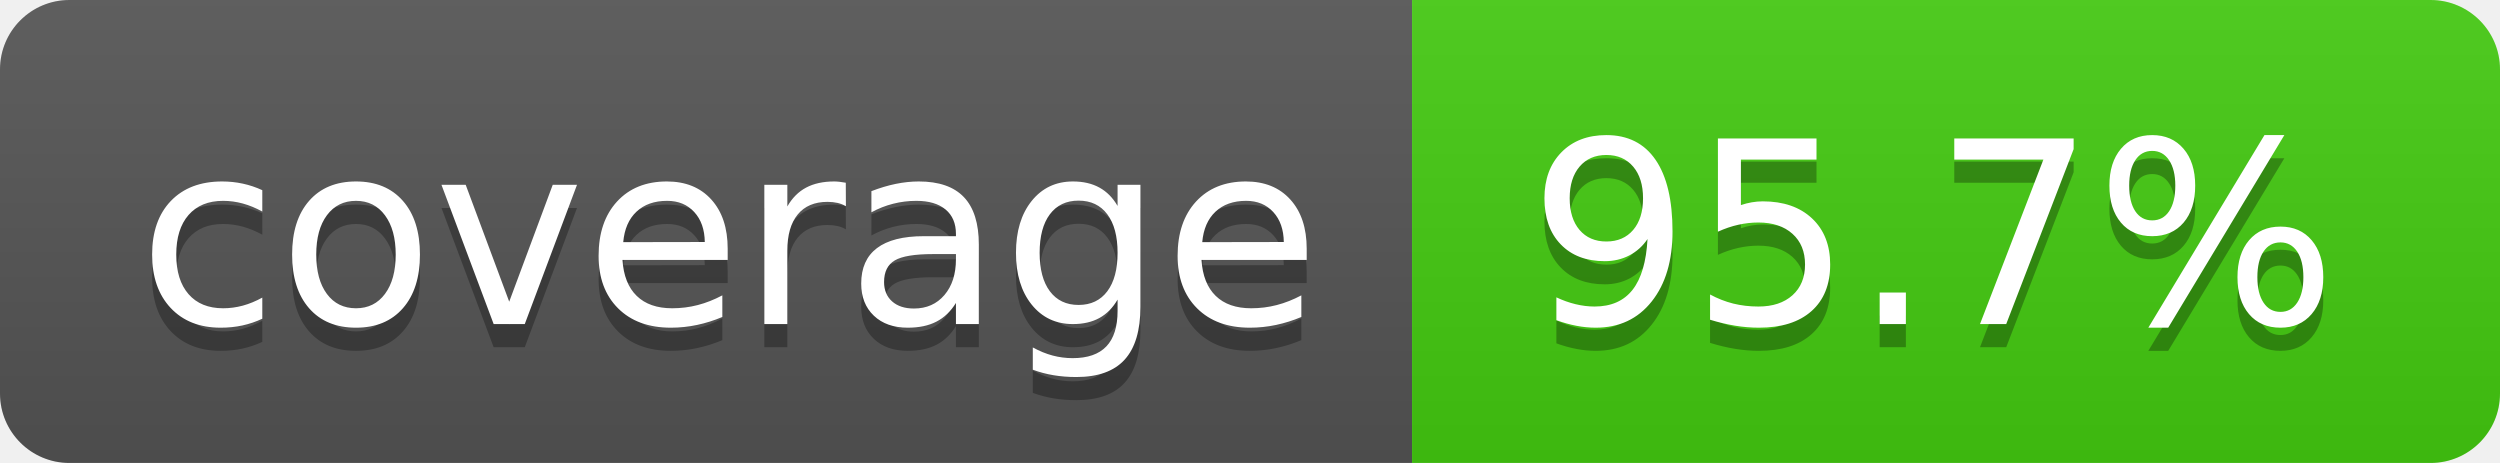
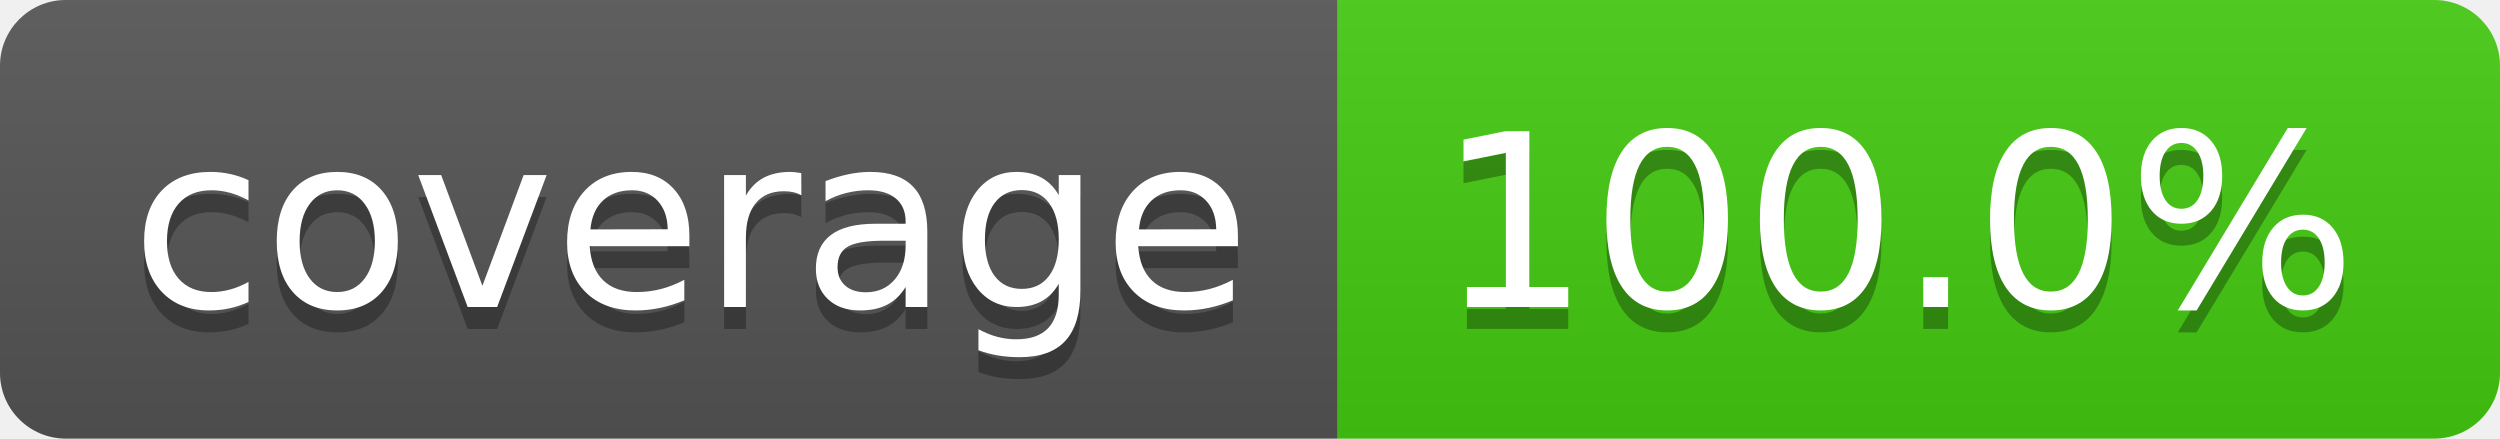
- <svg xmlns="http://www.w3.org/2000/svg" width="108" height="20" role="img" aria-label="coverage: 95.7%">
+ <svg xmlns="http://www.w3.org/2000/svg" width="114" height="20" role="img" aria-label="coverage: 100.0%">
  <linearGradient id="s" x2="0" y2="100%">
    <stop offset="0" stop-color="#bbb" stop-opacity=".1" />
    <stop offset="1" stop-opacity=".1" />
  </linearGradient>
  <clipPath id="r">
-     <rect width="108" height="20" rx="3" fill="#fff" />
+     <rect width="114" height="20" rx="3" fill="#fff" />
  </clipPath>
  <g clip-path="url(#r)">
    <rect width="61" height="20" fill="#555" />
-     <rect x="61" width="47" height="20" fill="#4c1" />
-     <rect width="108" height="20" fill="url(#s)" />
+     <rect x="61" width="53" height="20" fill="#4c1" />
+     <rect width="114" height="20" fill="url(#s)" />
  </g>
  <g fill="#fff" text-anchor="middle" font-family="Verdana,Geneva,DejaVu Sans,sans-serif" text-rendering="geometricPrecision" font-size="110">
    <text aria-hidden="true" x="315" y="150" fill="#010101" fill-opacity=".3" transform="scale(.1)" textLength="510">coverage</text>
    <text x="315" y="140" transform="scale(.1)" fill="#fff" textLength="510">coverage</text>
-     <text aria-hidden="true" x="835" y="150" fill="#010101" fill-opacity=".3" transform="scale(.1)" textLength="370">95.7%</text>
-     <text x="835" y="140" transform="scale(.1)" fill="#fff" textLength="370">95.7%</text>
+     <text aria-hidden="true" x="865" y="150" fill="#010101" fill-opacity=".3" transform="scale(.1)" textLength="430">100.0%</text>
+     <text x="865" y="140" transform="scale(.1)" fill="#fff" textLength="430">100.0%</text>
  </g>
</svg>
